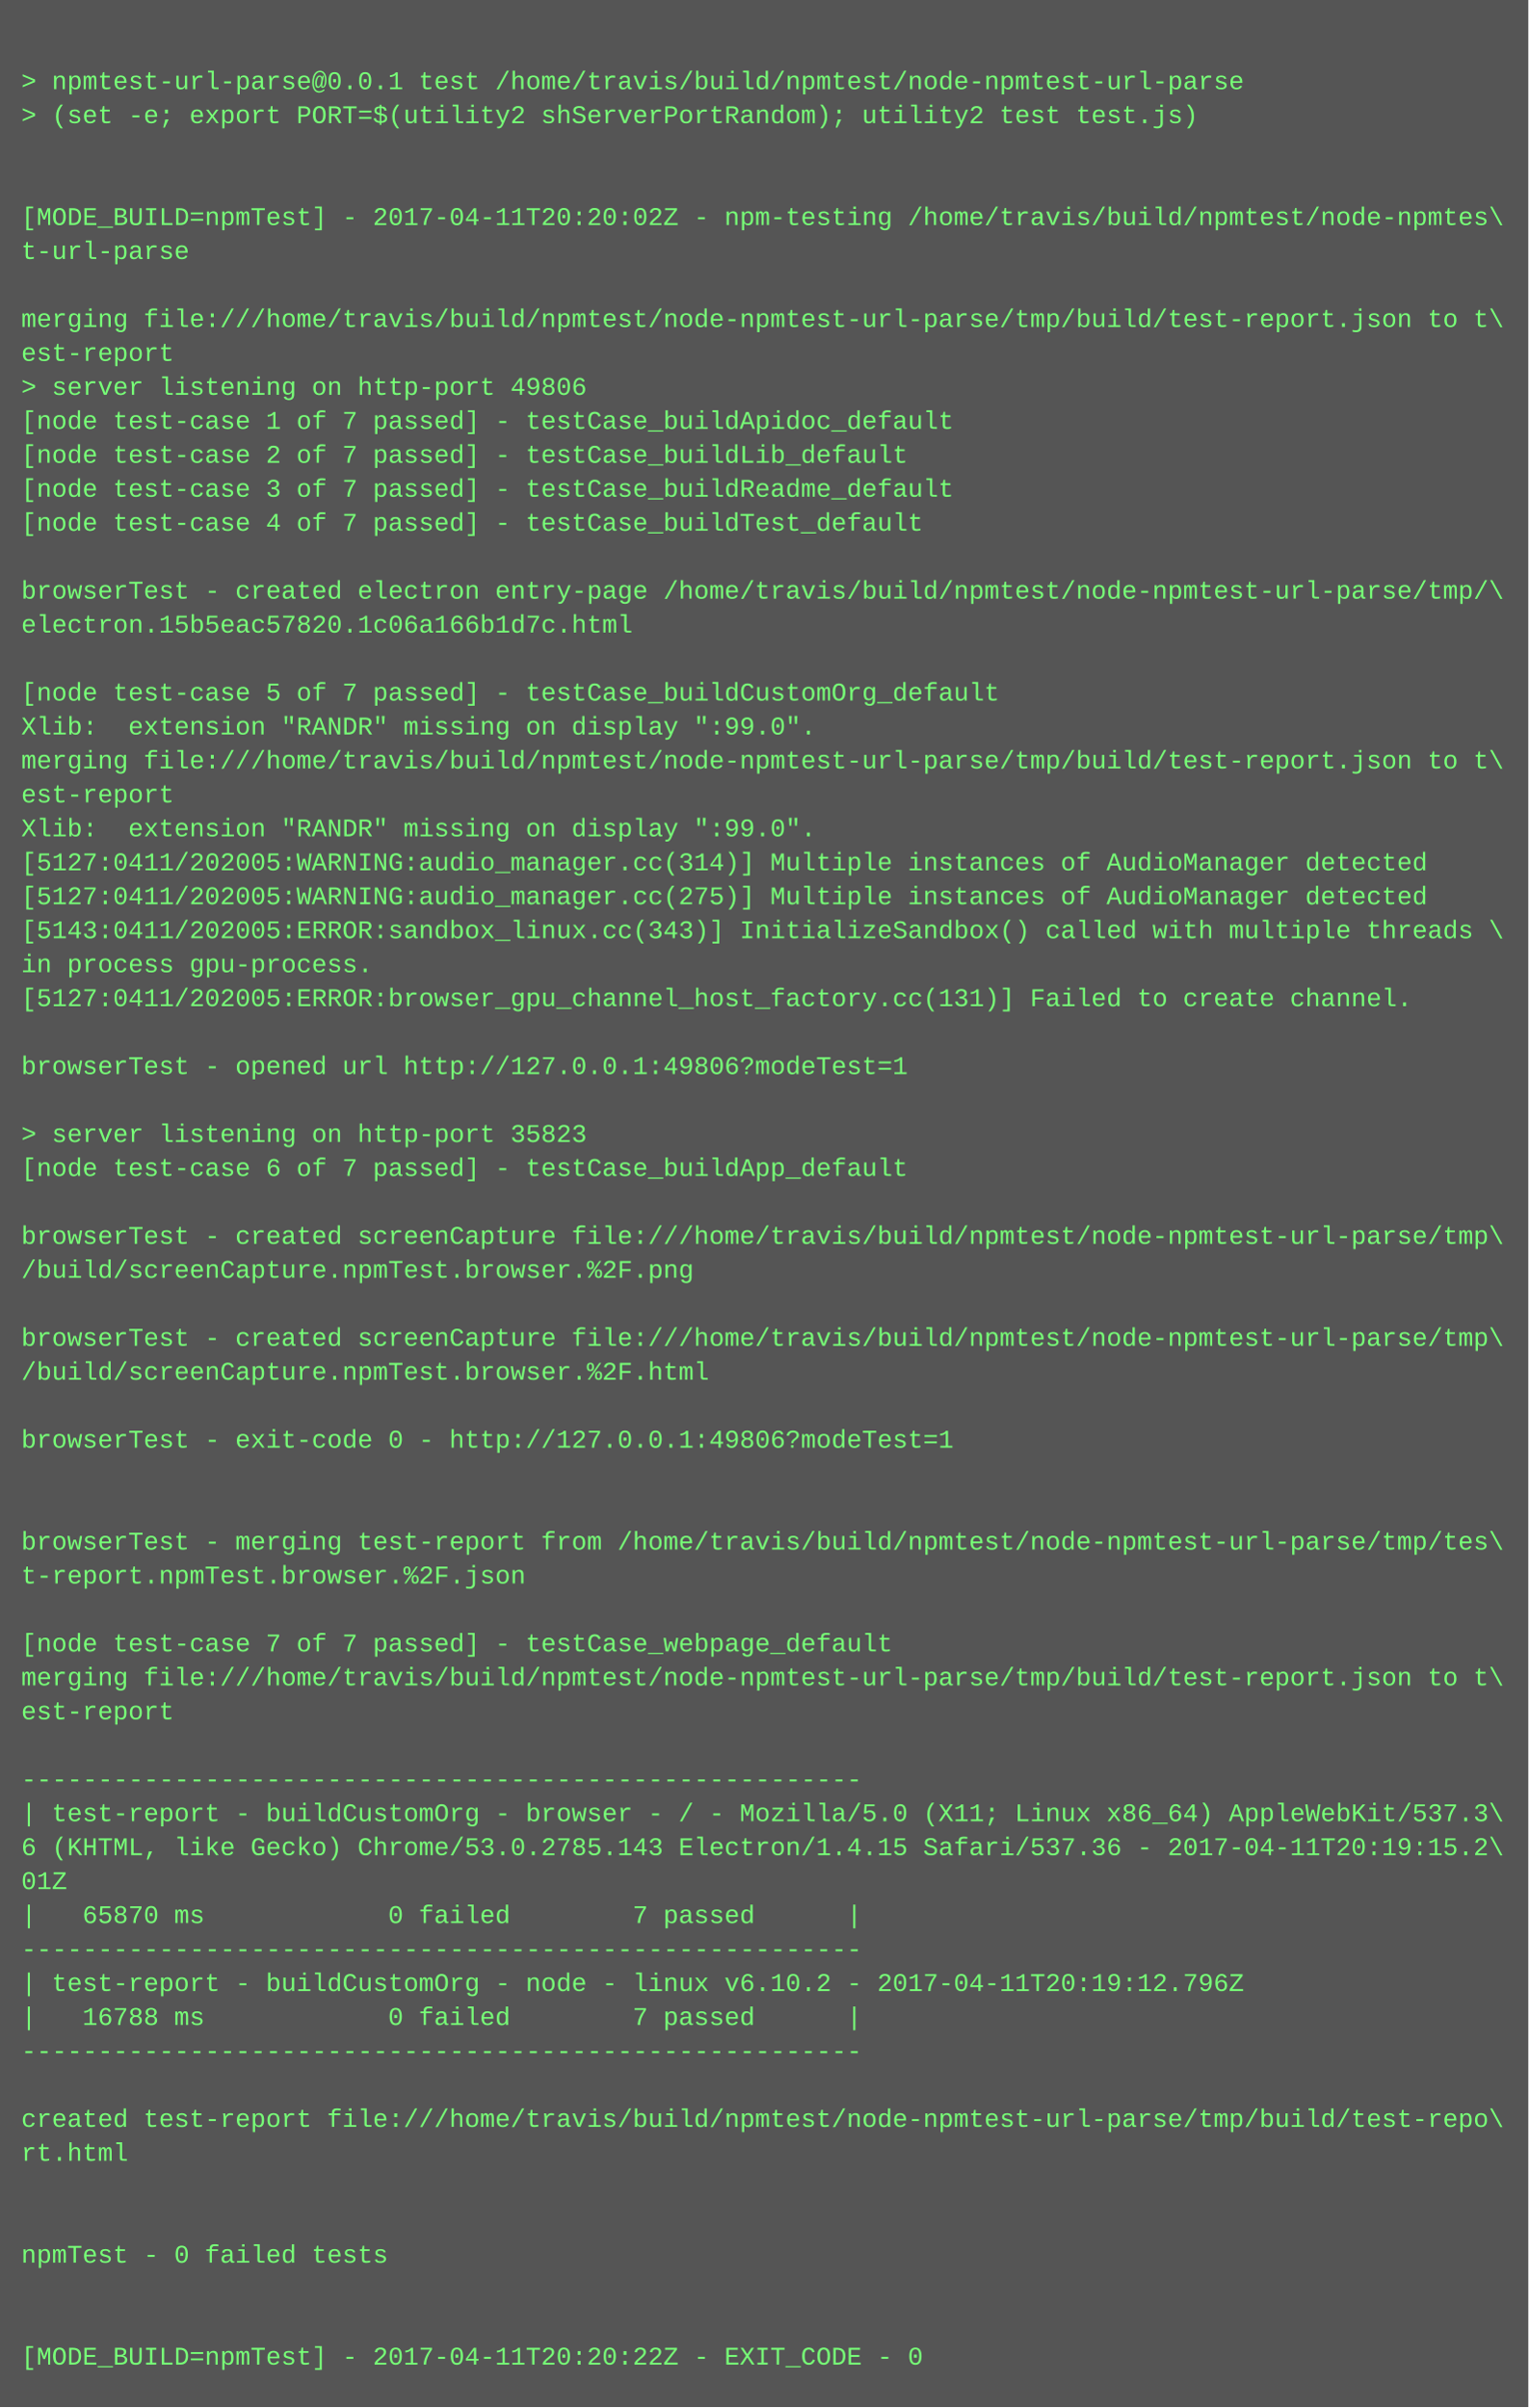
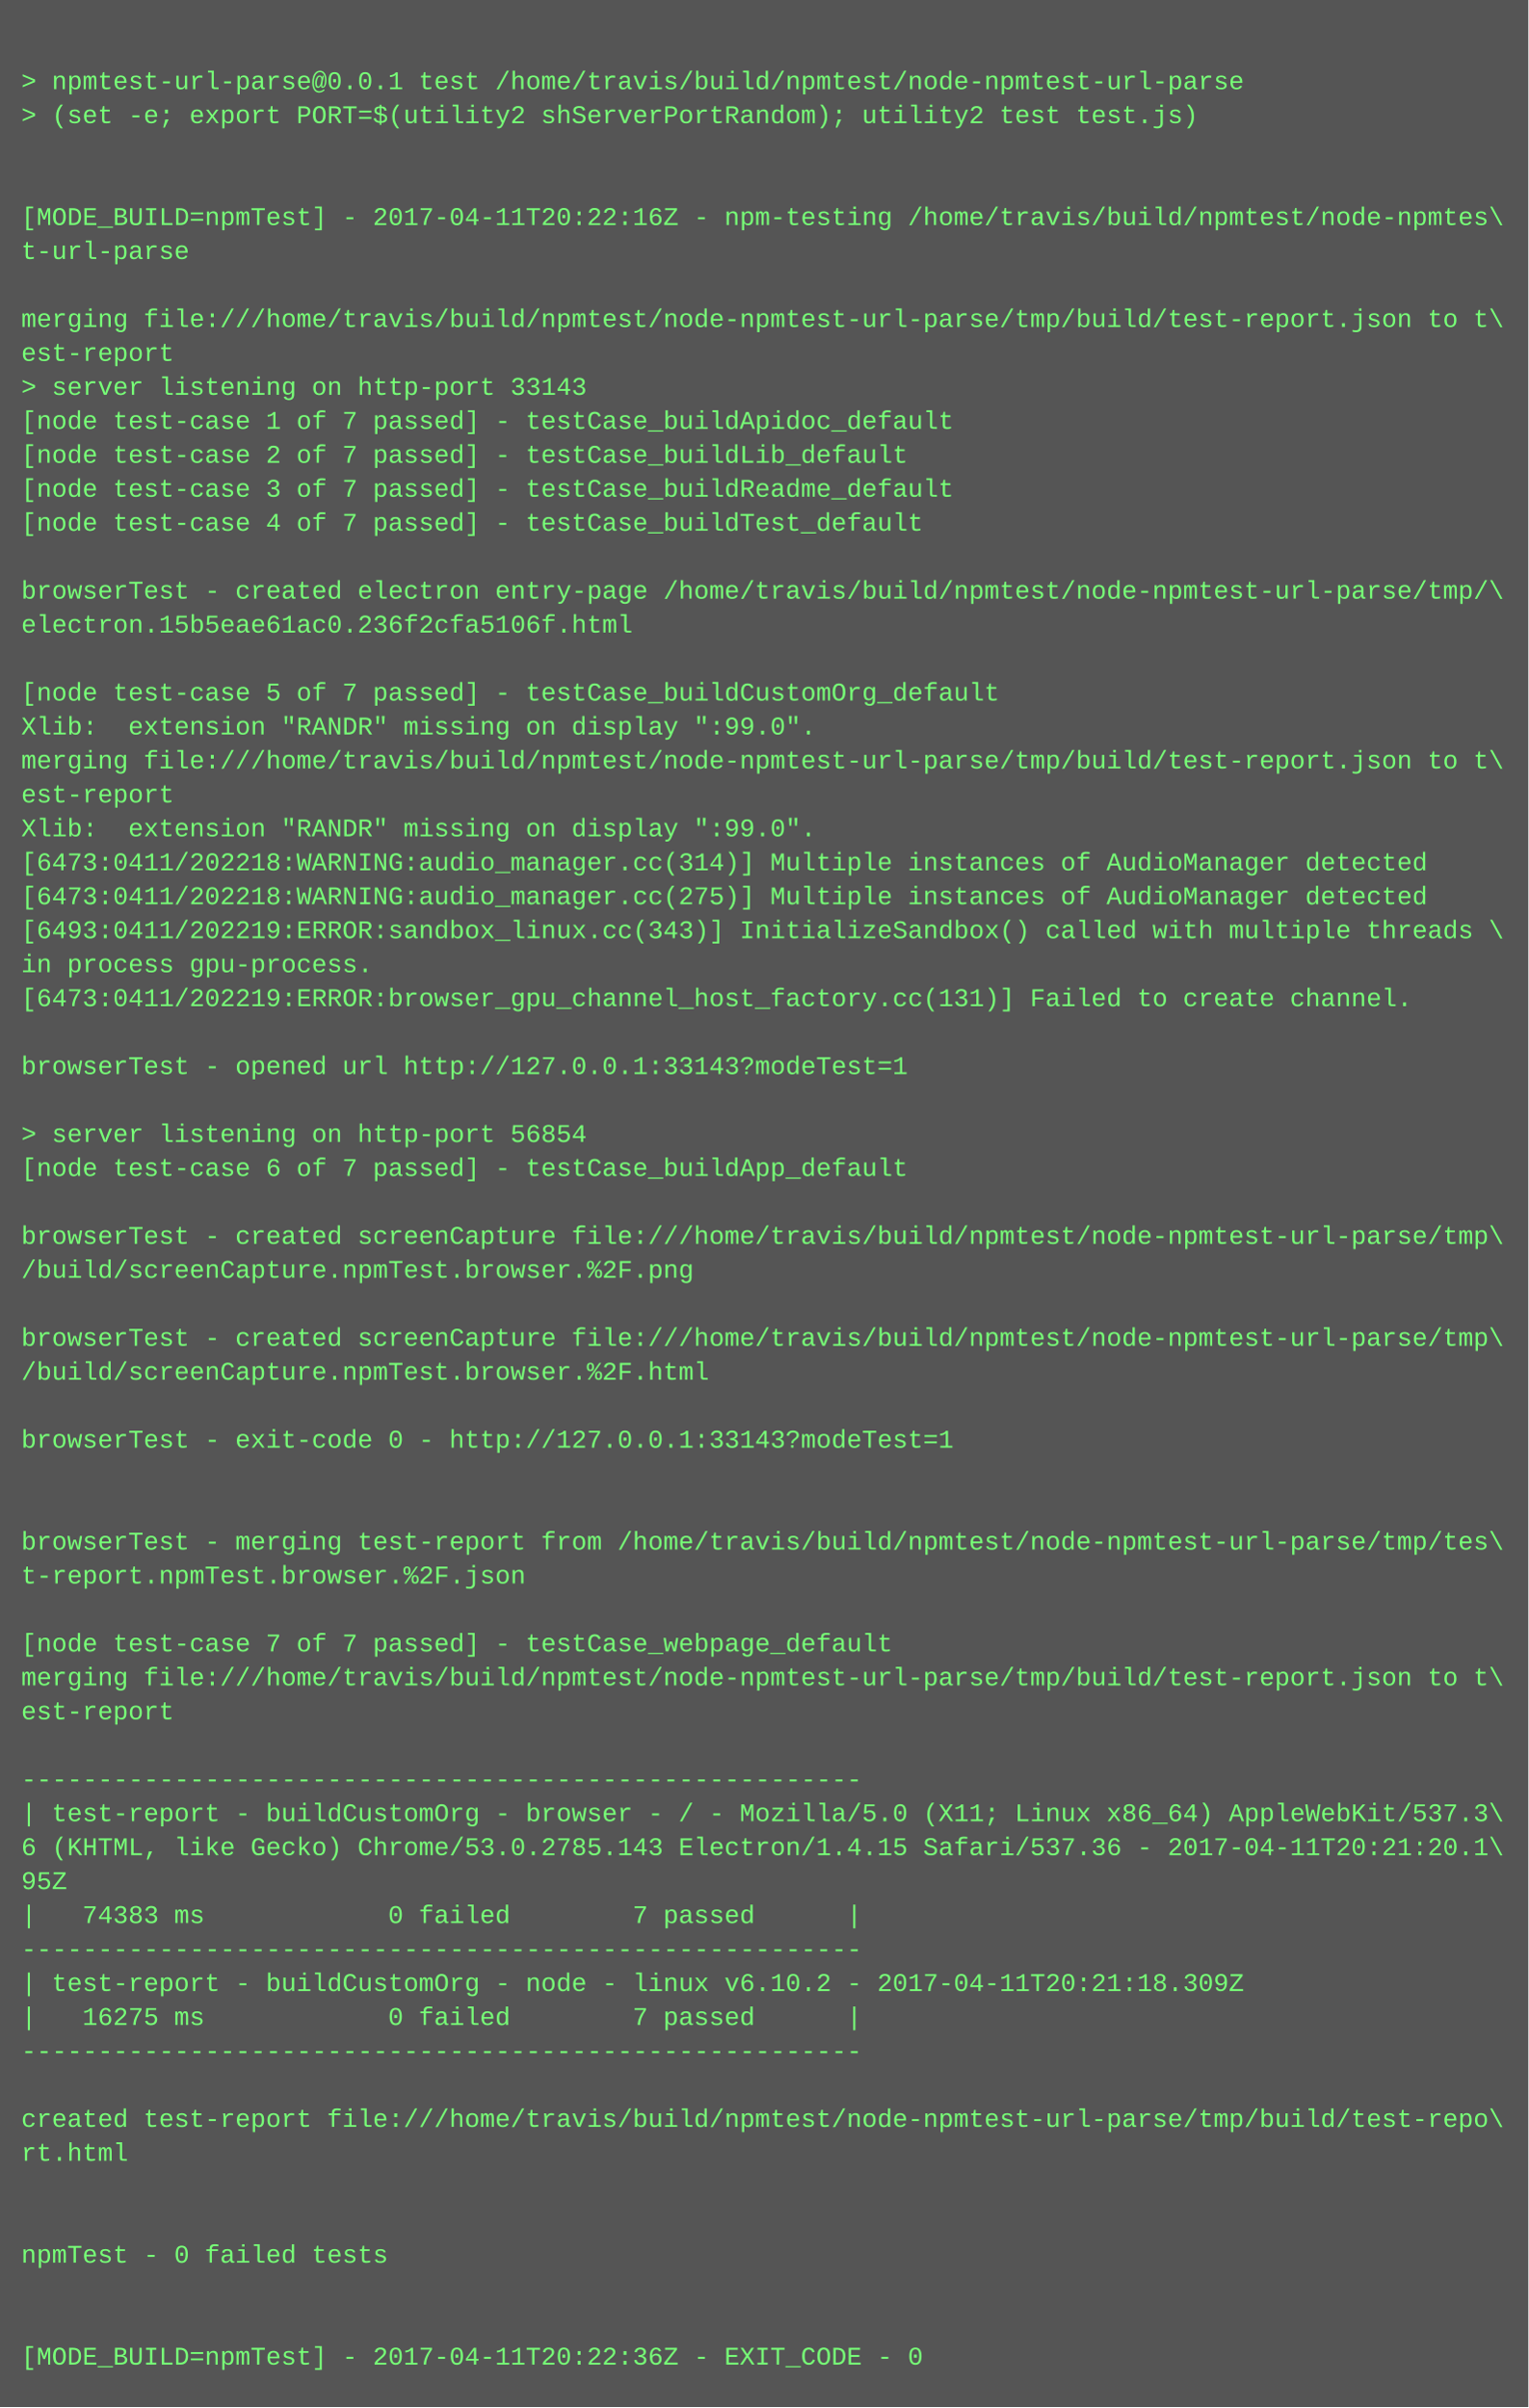
<svg xmlns="http://www.w3.org/2000/svg" height="1134" width="720">
  <rect height="1134" fill="#555" width="720" />
  <text fill="#7f7" font-family="Courier New" font-size="12" xml:space="preserve">
    <tspan x="10" y="26" />
    <tspan x="10" y="42">&gt; npmtest-url-parse@0.0.1 test /home/travis/build/npmtest/node-npmtest-url-parse</tspan>
    <tspan x="10" y="58">&gt; (set -e; export PORT=$(utility2 shServerPortRandom); utility2 test test.js)</tspan>
    <tspan x="10" y="74" />
    <tspan x="10" y="90" />
-     <tspan x="10" y="106">[MODE_BUILD=npmTest] - 2017-04-11T20:20:02Z - npm-testing /home/travis/build/npmtest/node-npmtes\</tspan>
+     <tspan x="10" y="106">[MODE_BUILD=npmTest] - 2017-04-11T20:22:16Z - npm-testing /home/travis/build/npmtest/node-npmtes\</tspan>
    <tspan x="10" y="122">t-url-parse</tspan>
    <tspan x="10" y="138" />
    <tspan x="10" y="154">merging file:///home/travis/build/npmtest/node-npmtest-url-parse/tmp/build/test-report.json to t\</tspan>
    <tspan x="10" y="170">est-report</tspan>
-     <tspan x="10" y="186">&gt; server listening on http-port 49806</tspan>
+     <tspan x="10" y="186">&gt; server listening on http-port 33143</tspan>
    <tspan x="10" y="202">[node test-case 1 of 7 passed] - testCase_buildApidoc_default</tspan>
    <tspan x="10" y="218">[node test-case 2 of 7 passed] - testCase_buildLib_default</tspan>
    <tspan x="10" y="234">[node test-case 3 of 7 passed] - testCase_buildReadme_default</tspan>
    <tspan x="10" y="250">[node test-case 4 of 7 passed] - testCase_buildTest_default</tspan>
    <tspan x="10" y="266" />
    <tspan x="10" y="282">browserTest - created electron entry-page /home/travis/build/npmtest/node-npmtest-url-parse/tmp/\</tspan>
-     <tspan x="10" y="298">electron.15b5eac57820.1c06a166b1d7c.html</tspan>
+     <tspan x="10" y="298">electron.15b5eae61ac0.236f2cfa5106f.html</tspan>
    <tspan x="10" y="314" />
    <tspan x="10" y="330">[node test-case 5 of 7 passed] - testCase_buildCustomOrg_default</tspan>
    <tspan x="10" y="346">Xlib:  extension "RANDR" missing on display ":99.0".</tspan>
    <tspan x="10" y="362">merging file:///home/travis/build/npmtest/node-npmtest-url-parse/tmp/build/test-report.json to t\</tspan>
    <tspan x="10" y="378">est-report</tspan>
    <tspan x="10" y="394">Xlib:  extension "RANDR" missing on display ":99.0".</tspan>
-     <tspan x="10" y="410">[5127:0411/202005:WARNING:audio_manager.cc(314)] Multiple instances of AudioManager detected</tspan>
-     <tspan x="10" y="426">[5127:0411/202005:WARNING:audio_manager.cc(275)] Multiple instances of AudioManager detected</tspan>
-     <tspan x="10" y="442">[5143:0411/202005:ERROR:sandbox_linux.cc(343)] InitializeSandbox() called with multiple threads \</tspan>
+     <tspan x="10" y="410">[6473:0411/202218:WARNING:audio_manager.cc(314)] Multiple instances of AudioManager detected</tspan>
+     <tspan x="10" y="426">[6473:0411/202218:WARNING:audio_manager.cc(275)] Multiple instances of AudioManager detected</tspan>
+     <tspan x="10" y="442">[6493:0411/202219:ERROR:sandbox_linux.cc(343)] InitializeSandbox() called with multiple threads \</tspan>
    <tspan x="10" y="458">in process gpu-process. </tspan>
-     <tspan x="10" y="474">[5127:0411/202005:ERROR:browser_gpu_channel_host_factory.cc(131)] Failed to create channel.</tspan>
+     <tspan x="10" y="474">[6473:0411/202219:ERROR:browser_gpu_channel_host_factory.cc(131)] Failed to create channel.</tspan>
    <tspan x="10" y="490" />
-     <tspan x="10" y="506">browserTest - opened url http://127.0.0.1:49806?modeTest=1</tspan>
+     <tspan x="10" y="506">browserTest - opened url http://127.0.0.1:33143?modeTest=1</tspan>
    <tspan x="10" y="522" />
-     <tspan x="10" y="538">&gt; server listening on http-port 35823</tspan>
+     <tspan x="10" y="538">&gt; server listening on http-port 56854</tspan>
    <tspan x="10" y="554">[node test-case 6 of 7 passed] - testCase_buildApp_default</tspan>
    <tspan x="10" y="570" />
    <tspan x="10" y="586">browserTest - created screenCapture file:///home/travis/build/npmtest/node-npmtest-url-parse/tmp\</tspan>
    <tspan x="10" y="602">/build/screenCapture.npmTest.browser.%2F.png</tspan>
    <tspan x="10" y="618" />
    <tspan x="10" y="634">browserTest - created screenCapture file:///home/travis/build/npmtest/node-npmtest-url-parse/tmp\</tspan>
    <tspan x="10" y="650">/build/screenCapture.npmTest.browser.%2F.html</tspan>
    <tspan x="10" y="666" />
-     <tspan x="10" y="682">browserTest - exit-code 0 - http://127.0.0.1:49806?modeTest=1</tspan>
+     <tspan x="10" y="682">browserTest - exit-code 0 - http://127.0.0.1:33143?modeTest=1</tspan>
    <tspan x="10" y="698" />
    <tspan x="10" y="714" />
    <tspan x="10" y="730">browserTest - merging test-report from /home/travis/build/npmtest/node-npmtest-url-parse/tmp/tes\</tspan>
    <tspan x="10" y="746">t-report.npmTest.browser.%2F.json</tspan>
    <tspan x="10" y="762" />
    <tspan x="10" y="778">[node test-case 7 of 7 passed] - testCase_webpage_default</tspan>
    <tspan x="10" y="794">merging file:///home/travis/build/npmtest/node-npmtest-url-parse/tmp/build/test-report.json to t\</tspan>
    <tspan x="10" y="810">est-report</tspan>
    <tspan x="10" y="826" />
    <tspan x="10" y="842">-------------------------------------------------------</tspan>
    <tspan x="10" y="858">| test-report - buildCustomOrg - browser - / - Mozilla/5.0 (X11; Linux x86_64) AppleWebKit/537.3\</tspan>
-     <tspan x="10" y="874">6 (KHTML, like Gecko) Chrome/53.0.2785.143 Electron/1.4.15 Safari/537.36 - 2017-04-11T20:19:15.2\</tspan>
-     <tspan x="10" y="890">01Z</tspan>
-     <tspan x="10" y="906">|   65870 ms            0 failed        7 passed      |</tspan>
+     <tspan x="10" y="874">6 (KHTML, like Gecko) Chrome/53.0.2785.143 Electron/1.4.15 Safari/537.36 - 2017-04-11T20:21:20.1\</tspan>
+     <tspan x="10" y="890">95Z</tspan>
+     <tspan x="10" y="906">|   74383 ms            0 failed        7 passed      |</tspan>
    <tspan x="10" y="922">-------------------------------------------------------</tspan>
-     <tspan x="10" y="938">| test-report - buildCustomOrg - node - linux v6.10.2 - 2017-04-11T20:19:12.796Z</tspan>
-     <tspan x="10" y="954">|   16788 ms            0 failed        7 passed      |</tspan>
+     <tspan x="10" y="938">| test-report - buildCustomOrg - node - linux v6.10.2 - 2017-04-11T20:21:18.309Z</tspan>
+     <tspan x="10" y="954">|   16275 ms            0 failed        7 passed      |</tspan>
    <tspan x="10" y="970">-------------------------------------------------------</tspan>
    <tspan x="10" y="986" />
    <tspan x="10" y="1002">created test-report file:///home/travis/build/npmtest/node-npmtest-url-parse/tmp/build/test-repo\</tspan>
    <tspan x="10" y="1018">rt.html</tspan>
    <tspan x="10" y="1034" />
    <tspan x="10" y="1050" />
    <tspan x="10" y="1066">npmTest - 0 failed tests</tspan>
    <tspan x="10" y="1082" />
    <tspan x="10" y="1098" />
-     <tspan x="10" y="1114">[MODE_BUILD=npmTest] - 2017-04-11T20:20:22Z - EXIT_CODE - 0</tspan>
+     <tspan x="10" y="1114">[MODE_BUILD=npmTest] - 2017-04-11T20:22:36Z - EXIT_CODE - 0</tspan>
  </text>
</svg>
